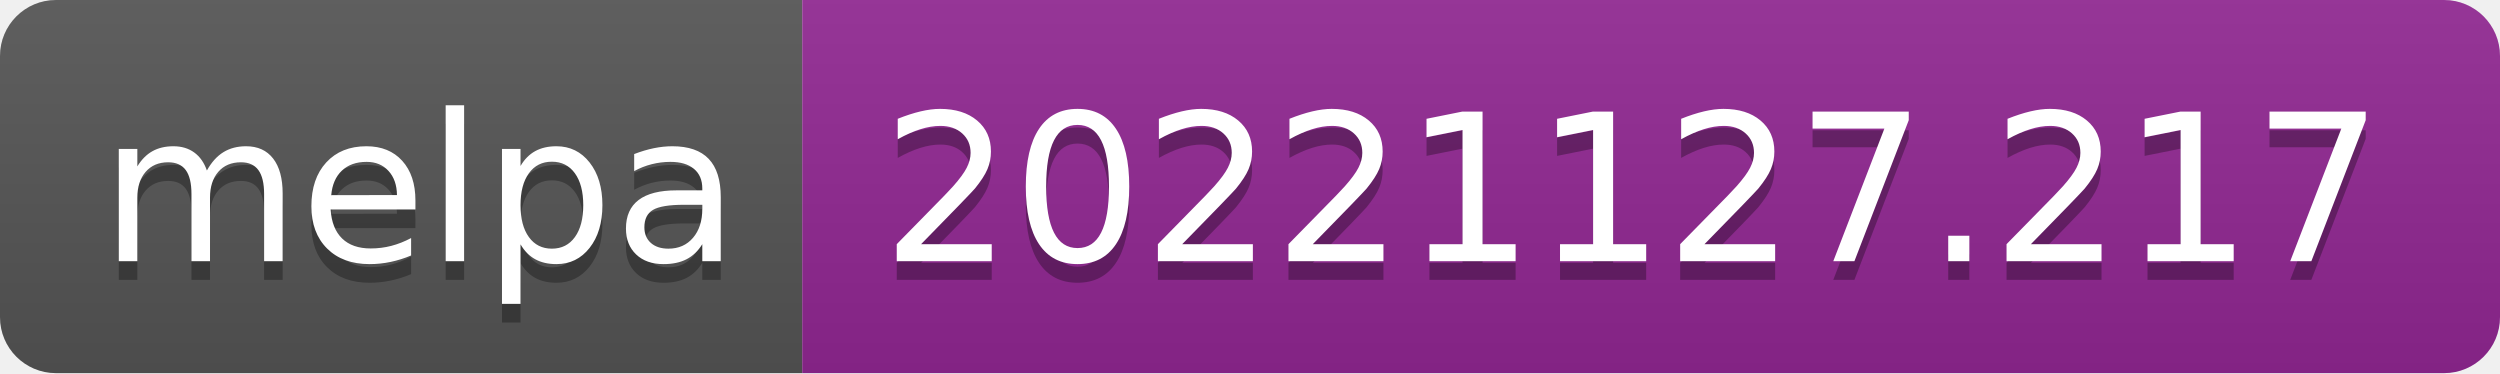
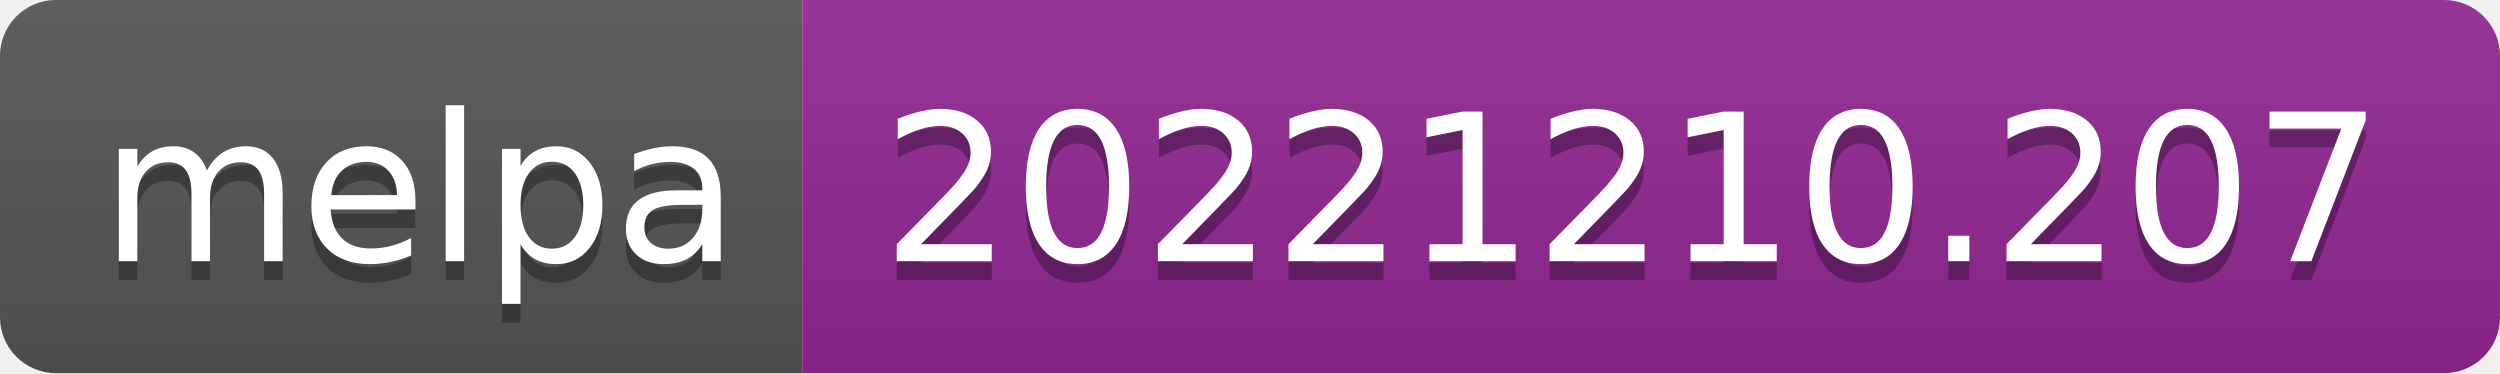
- <svg xmlns="http://www.w3.org/2000/svg" width="134" height="20" role="img" aria-label="melpa: 20221127.217">
+ <svg xmlns="http://www.w3.org/2000/svg" width="134" height="20" role="img" aria-label="melpa: 20221210.207">
  <linearGradient id="s" x2="0" y2="100%">
    <stop offset="0" stop-color="#bbb" stop-opacity=".1" />
    <stop offset="1" stop-opacity=".1" />
  </linearGradient>
  <clipPath id="r">
    <rect width="134" height="20" rx="3" fill="#fff" />
  </clipPath>
  <g clip-path="url(#r)">
    <rect width="43" height="20" fill="#555" />
    <rect x="43" width="91" height="20" fill="#922793" />
    <rect width="134" height="20" fill="url(#s)" />
  </g>
  <g fill="#fff" text-anchor="middle" font-family="Verdana,Geneva,DejaVu Sans,sans-serif" text-rendering="geometricPrecision" font-size="110">
    <text aria-hidden="true" x="225" y="150" fill="#010101" fill-opacity=".3" transform="scale(.1)" textLength="330">melpa</text>
    <text x="225" y="140" transform="scale(.1)" fill="#fff" textLength="330">melpa</text>
-     <text aria-hidden="true" x="875" y="150" fill="#010101" fill-opacity=".3" transform="scale(.1)" textLength="810">20221127.217</text>
-     <text x="875" y="140" transform="scale(.1)" fill="#fff" textLength="810">20221127.217</text>
+     <text aria-hidden="true" x="875" y="150" fill="#010101" fill-opacity=".3" transform="scale(.1)" textLength="810">20221210.207</text>
+     <text x="875" y="140" transform="scale(.1)" fill="#fff" textLength="810">20221210.207</text>
  </g>
</svg>
